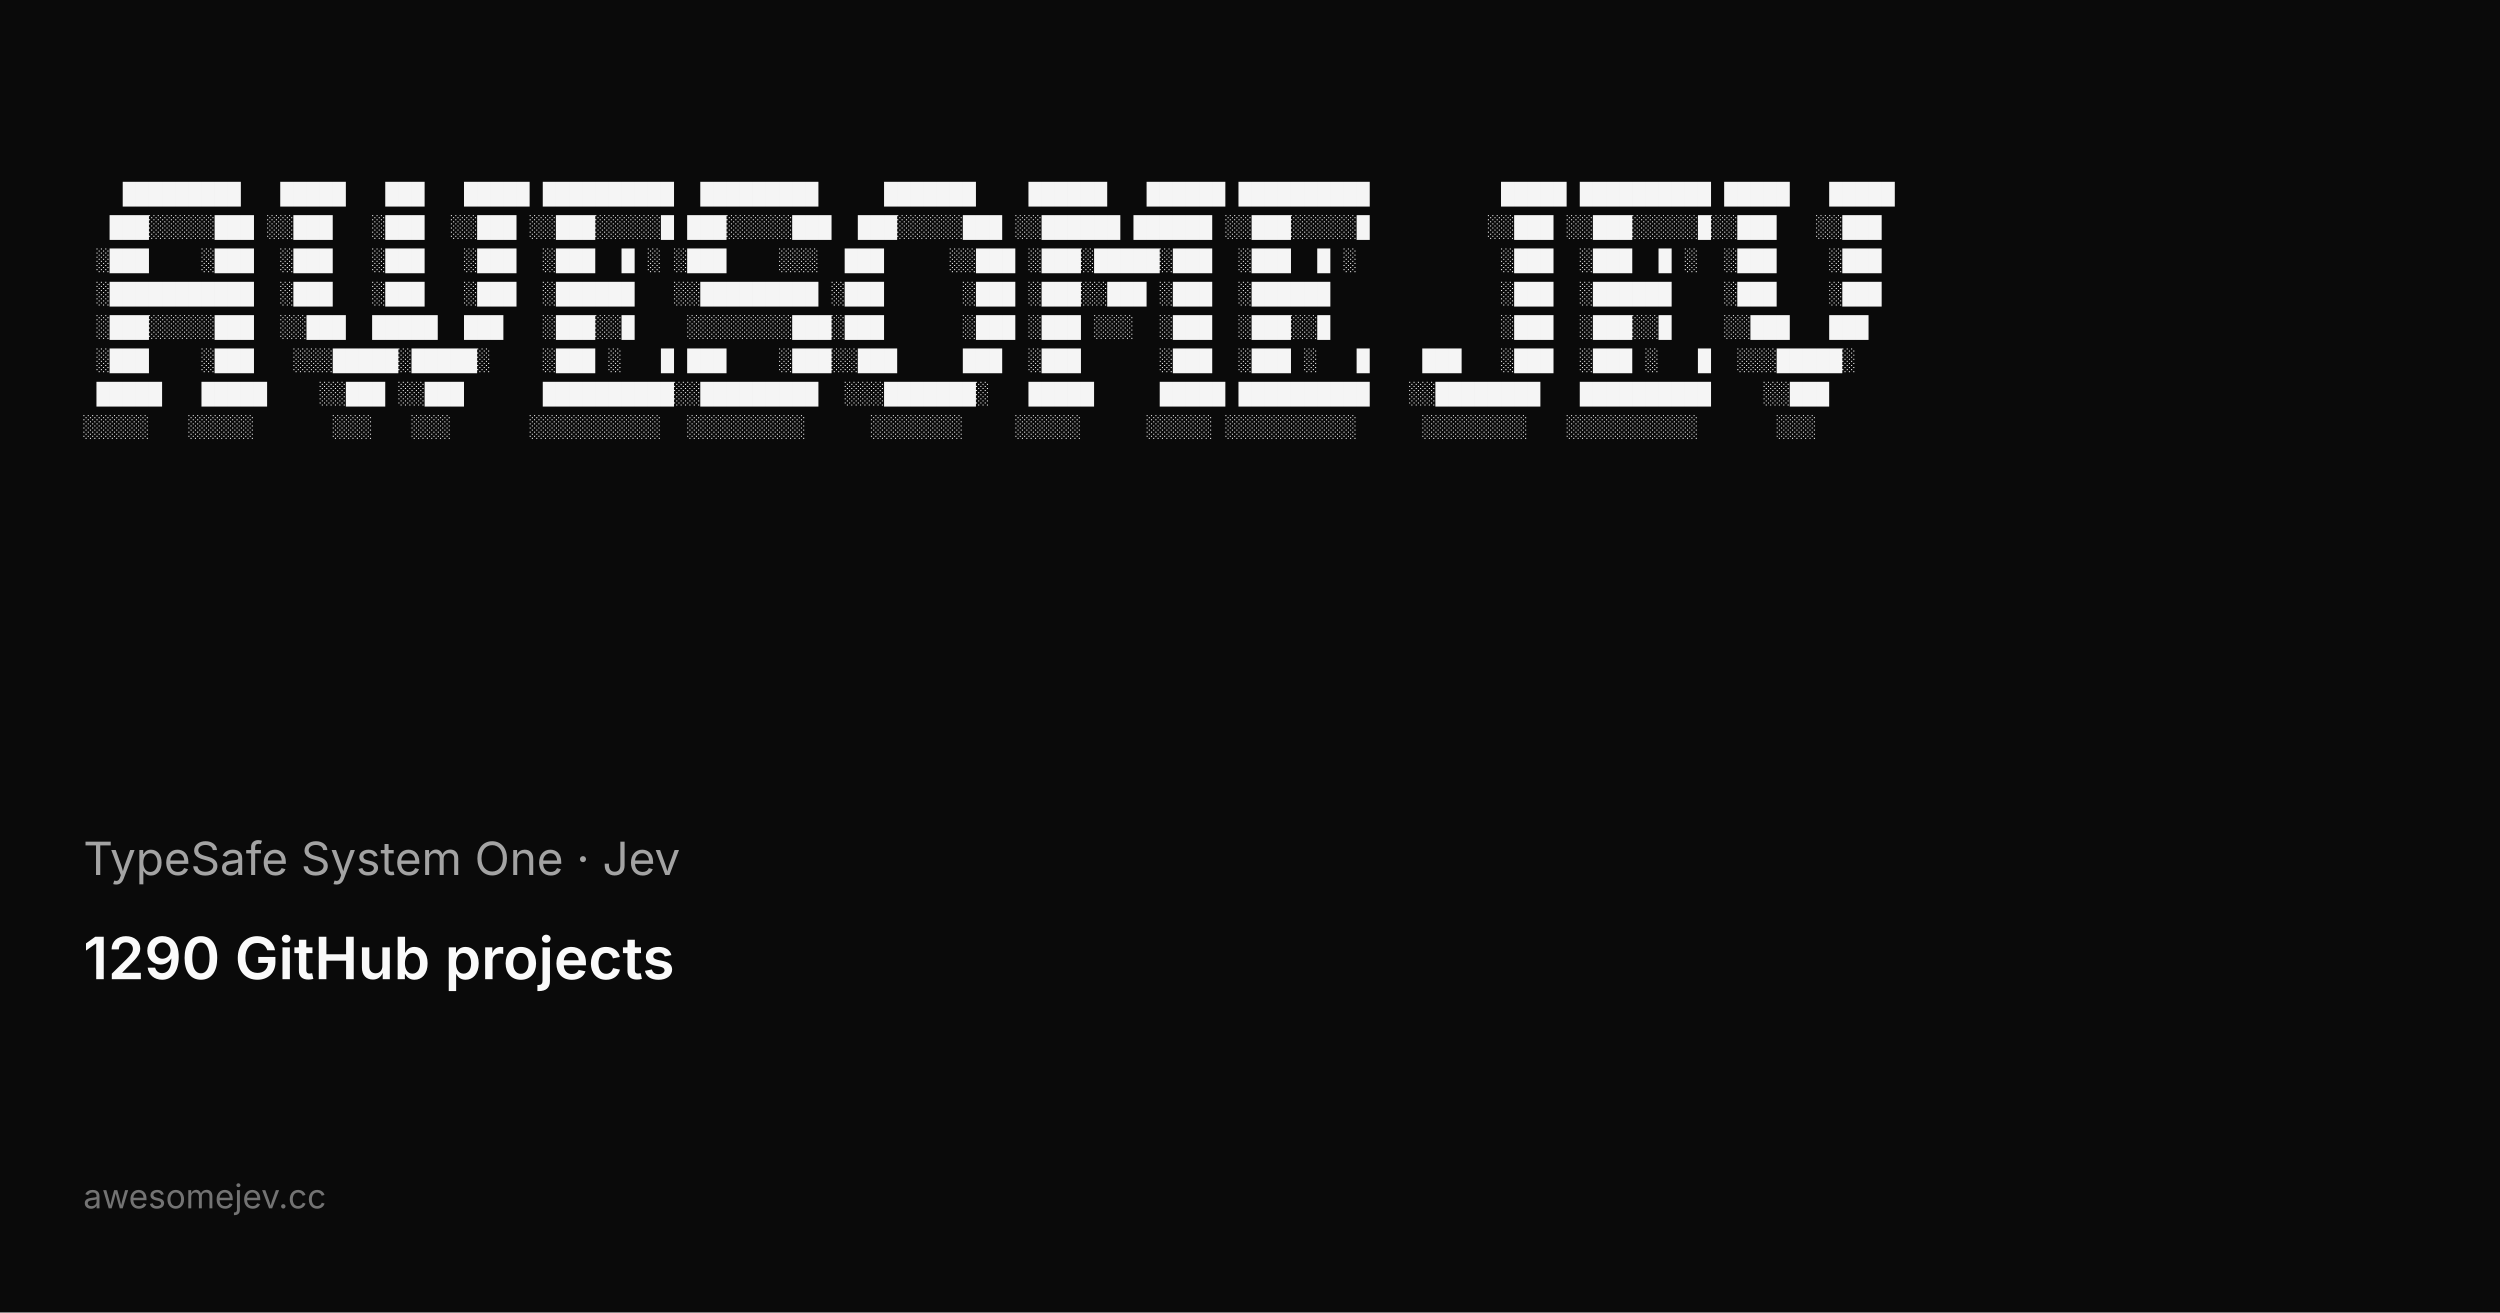
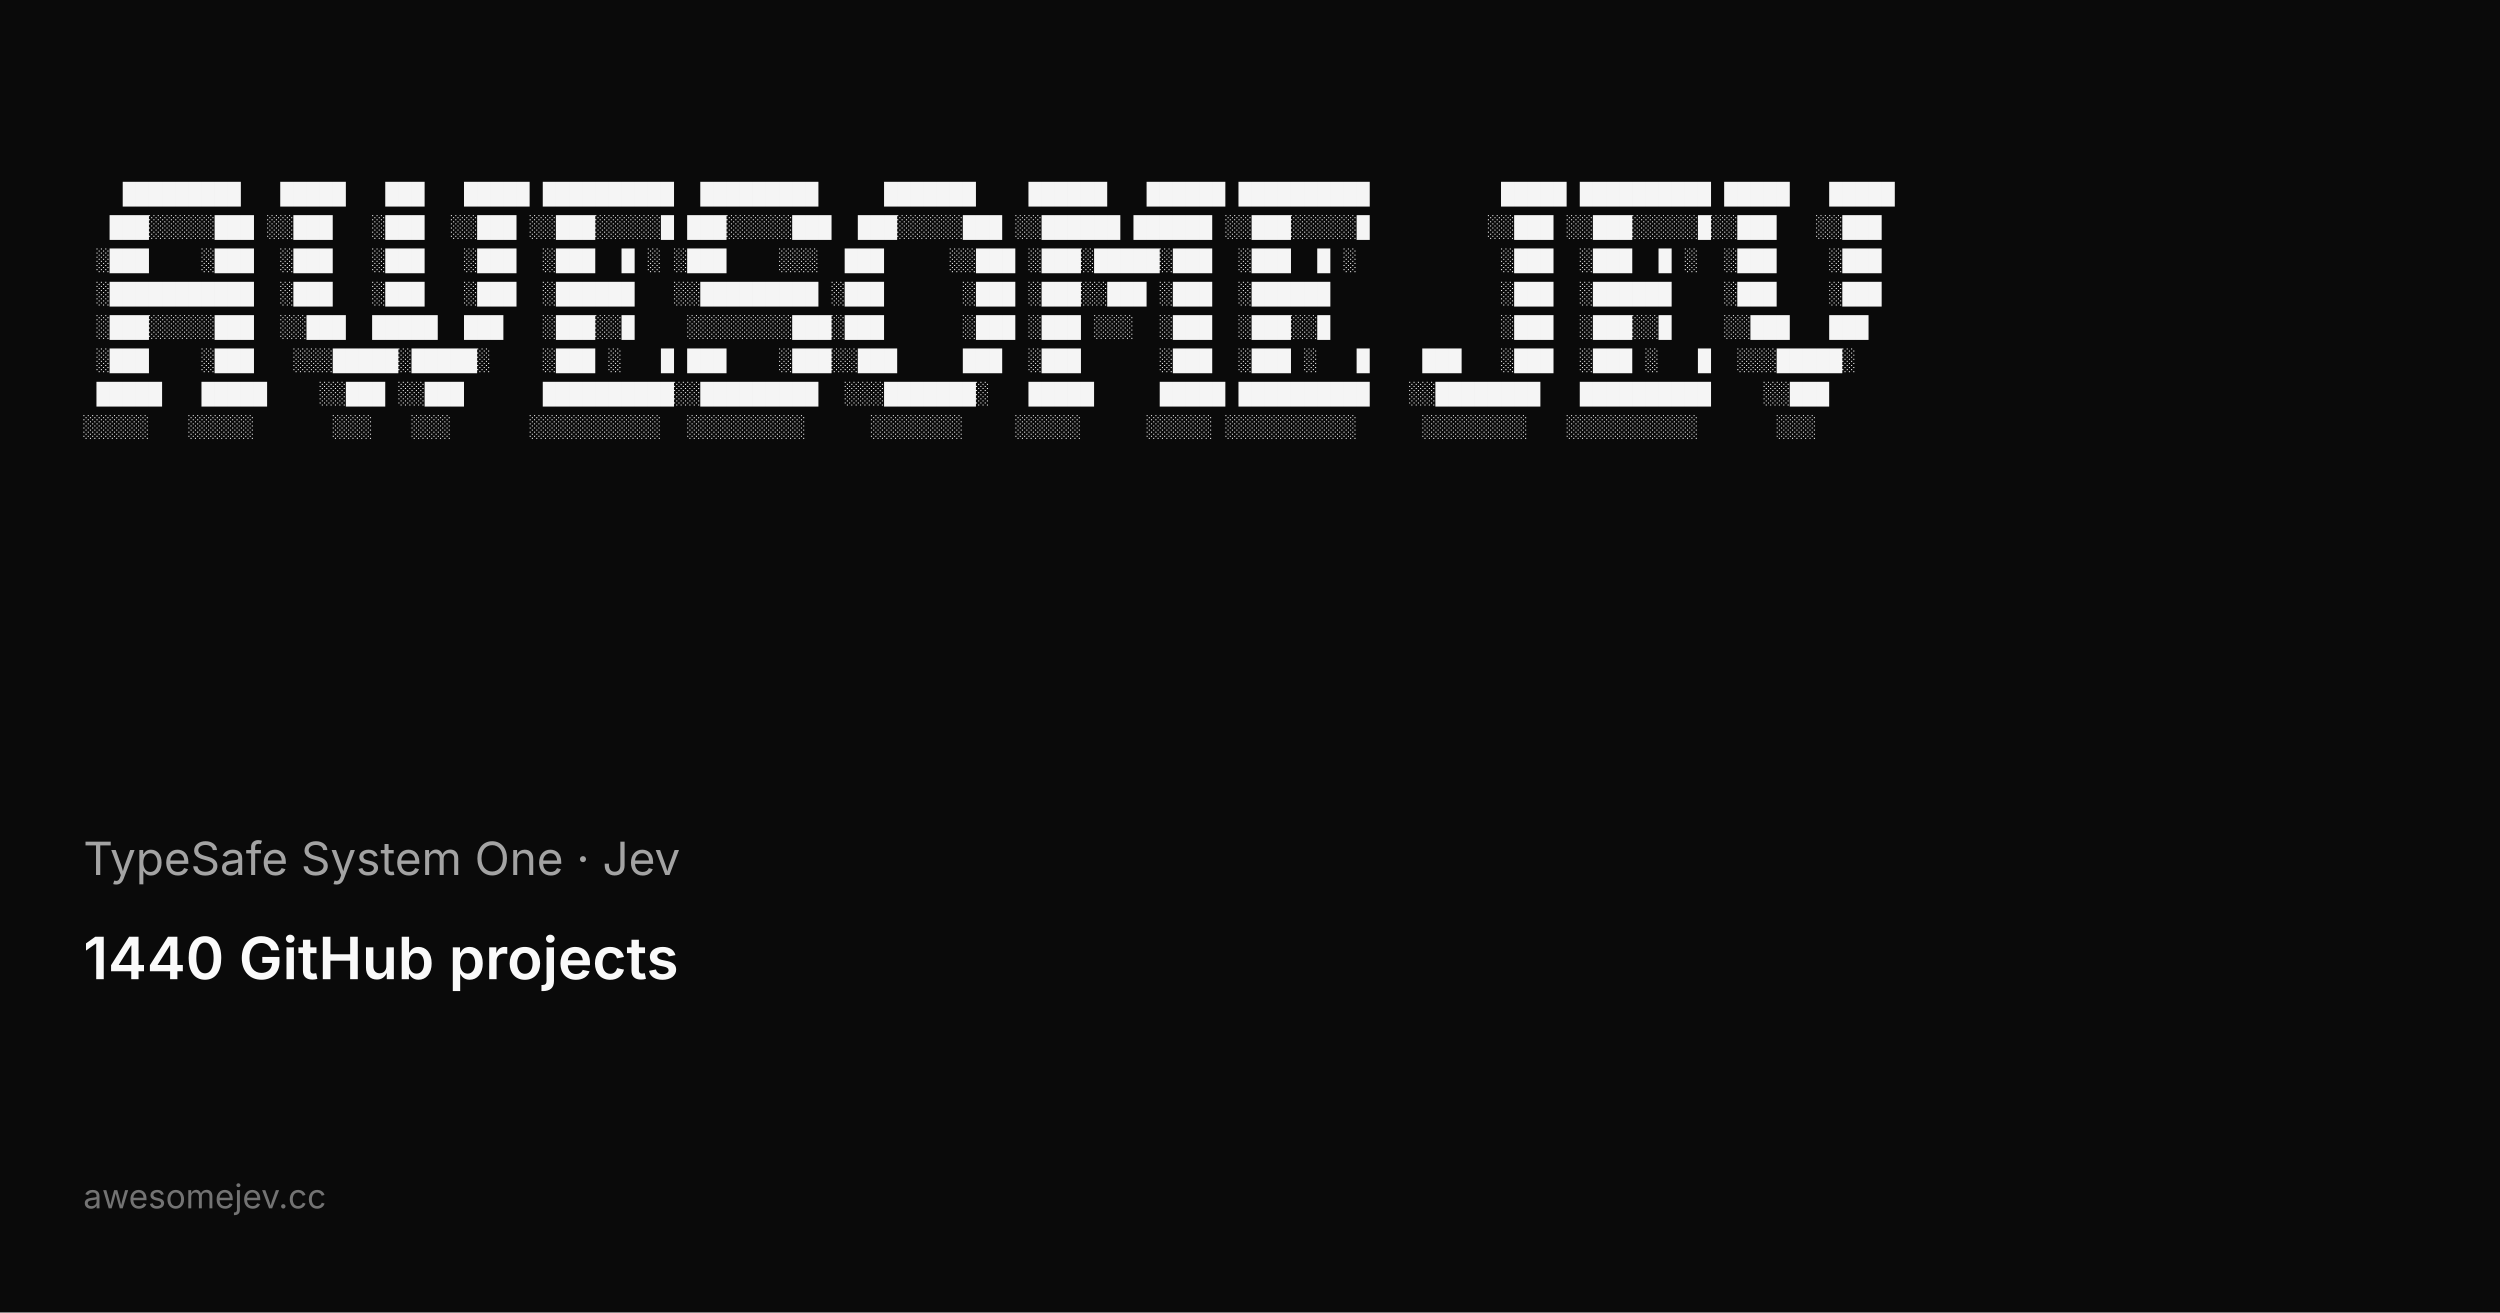
<svg xmlns="http://www.w3.org/2000/svg" width="1200" height="630" viewBox="0 0 1200 630">
  <rect width="1200" height="630" fill="#0a0a0a" />
  <g fill="#f5f5f5" font-family="ui-monospace, SFMono-Regular, Menlo, Monaco, Consolas, Liberation Mono, monospace" font-size="10.5" xml:space="preserve">
    <text x="40" y="96">   █████████   █████   ███   █████ ██████████  █████████     ███████    ██████   ██████ ██████████          █████ ██████████ █████   █████</text>
    <text x="40" y="112">  ███░░░░░███ ░░███   ░███  ░░███ ░░███░░░░░█ ███░░░░░███  ███░░░░░███ ░░██████ ██████ ░░███░░░░░█         ░░███ ░░███░░░░░█░░███   ░░███ </text>
    <text x="40" y="128"> ░███    ░███  ░███   ░███   ░███  ░███  █ ░ ░███    ░░░  ███     ░░███ ░███░█████░███  ░███  █ ░           ░███  ░███  █ ░  ░███    ░███ </text>
    <text x="40" y="144"> ░███████████  ░███   ░███   ░███  ░██████   ░░█████████ ░███      ░███ ░███░░███ ░███  ░██████             ░███  ░██████    ░███    ░███ </text>
    <text x="40" y="160"> ░███░░░░░███  ░░███  █████  ███   ░███░░█    ░░░░░░░░███░███      ░███ ░███ ░░░  ░███  ░███░░█             ░███  ░███░░█    ░░███   ███  </text>
    <text x="40" y="176"> ░███    ░███   ░░░█████░█████░    ░███ ░   █ ███    ░███░░███     ███  ░███      ░███  ░███ ░   █    ███   ░███  ░███ ░   █  ░░░█████░   </text>
    <text x="40" y="192"> █████   █████    ░░███ ░░███      ██████████░░█████████  ░░░███████░   █████     █████ ██████████   ░░████████   ██████████    ░░███     </text>
    <text x="40" y="208">░░░░░   ░░░░░      ░░░   ░░░      ░░░░░░░░░░  ░░░░░░░░░     ░░░░░░░    ░░░░░     ░░░░░ ░░░░░░░░░░     ░░░░░░░░   ░░░░░░░░░░      ░░░      </text>
  </g>
  <text x="40" y="420" fill="#a3a3a3" font-family="ui-sans-serif, system-ui, -apple-system, Segoe UI, sans-serif" font-size="22">TypeSafe System One · Jev</text>
-   <text x="40" y="470" fill="#fafafa" font-family="ui-sans-serif, system-ui, -apple-system, Segoe UI, sans-serif" font-size="28" font-weight="600">1290 GitHub projects</text>
+   <text x="40" y="470" fill="#fafafa" font-family="ui-sans-serif, system-ui, -apple-system, Segoe UI, sans-serif" font-size="28" font-weight="600">1440 GitHub projects</text>
  <text x="40" y="580" fill="#737373" font-family="ui-sans-serif, system-ui, -apple-system, Segoe UI, sans-serif" font-size="16">awesomejev.cc</text>
</svg>
